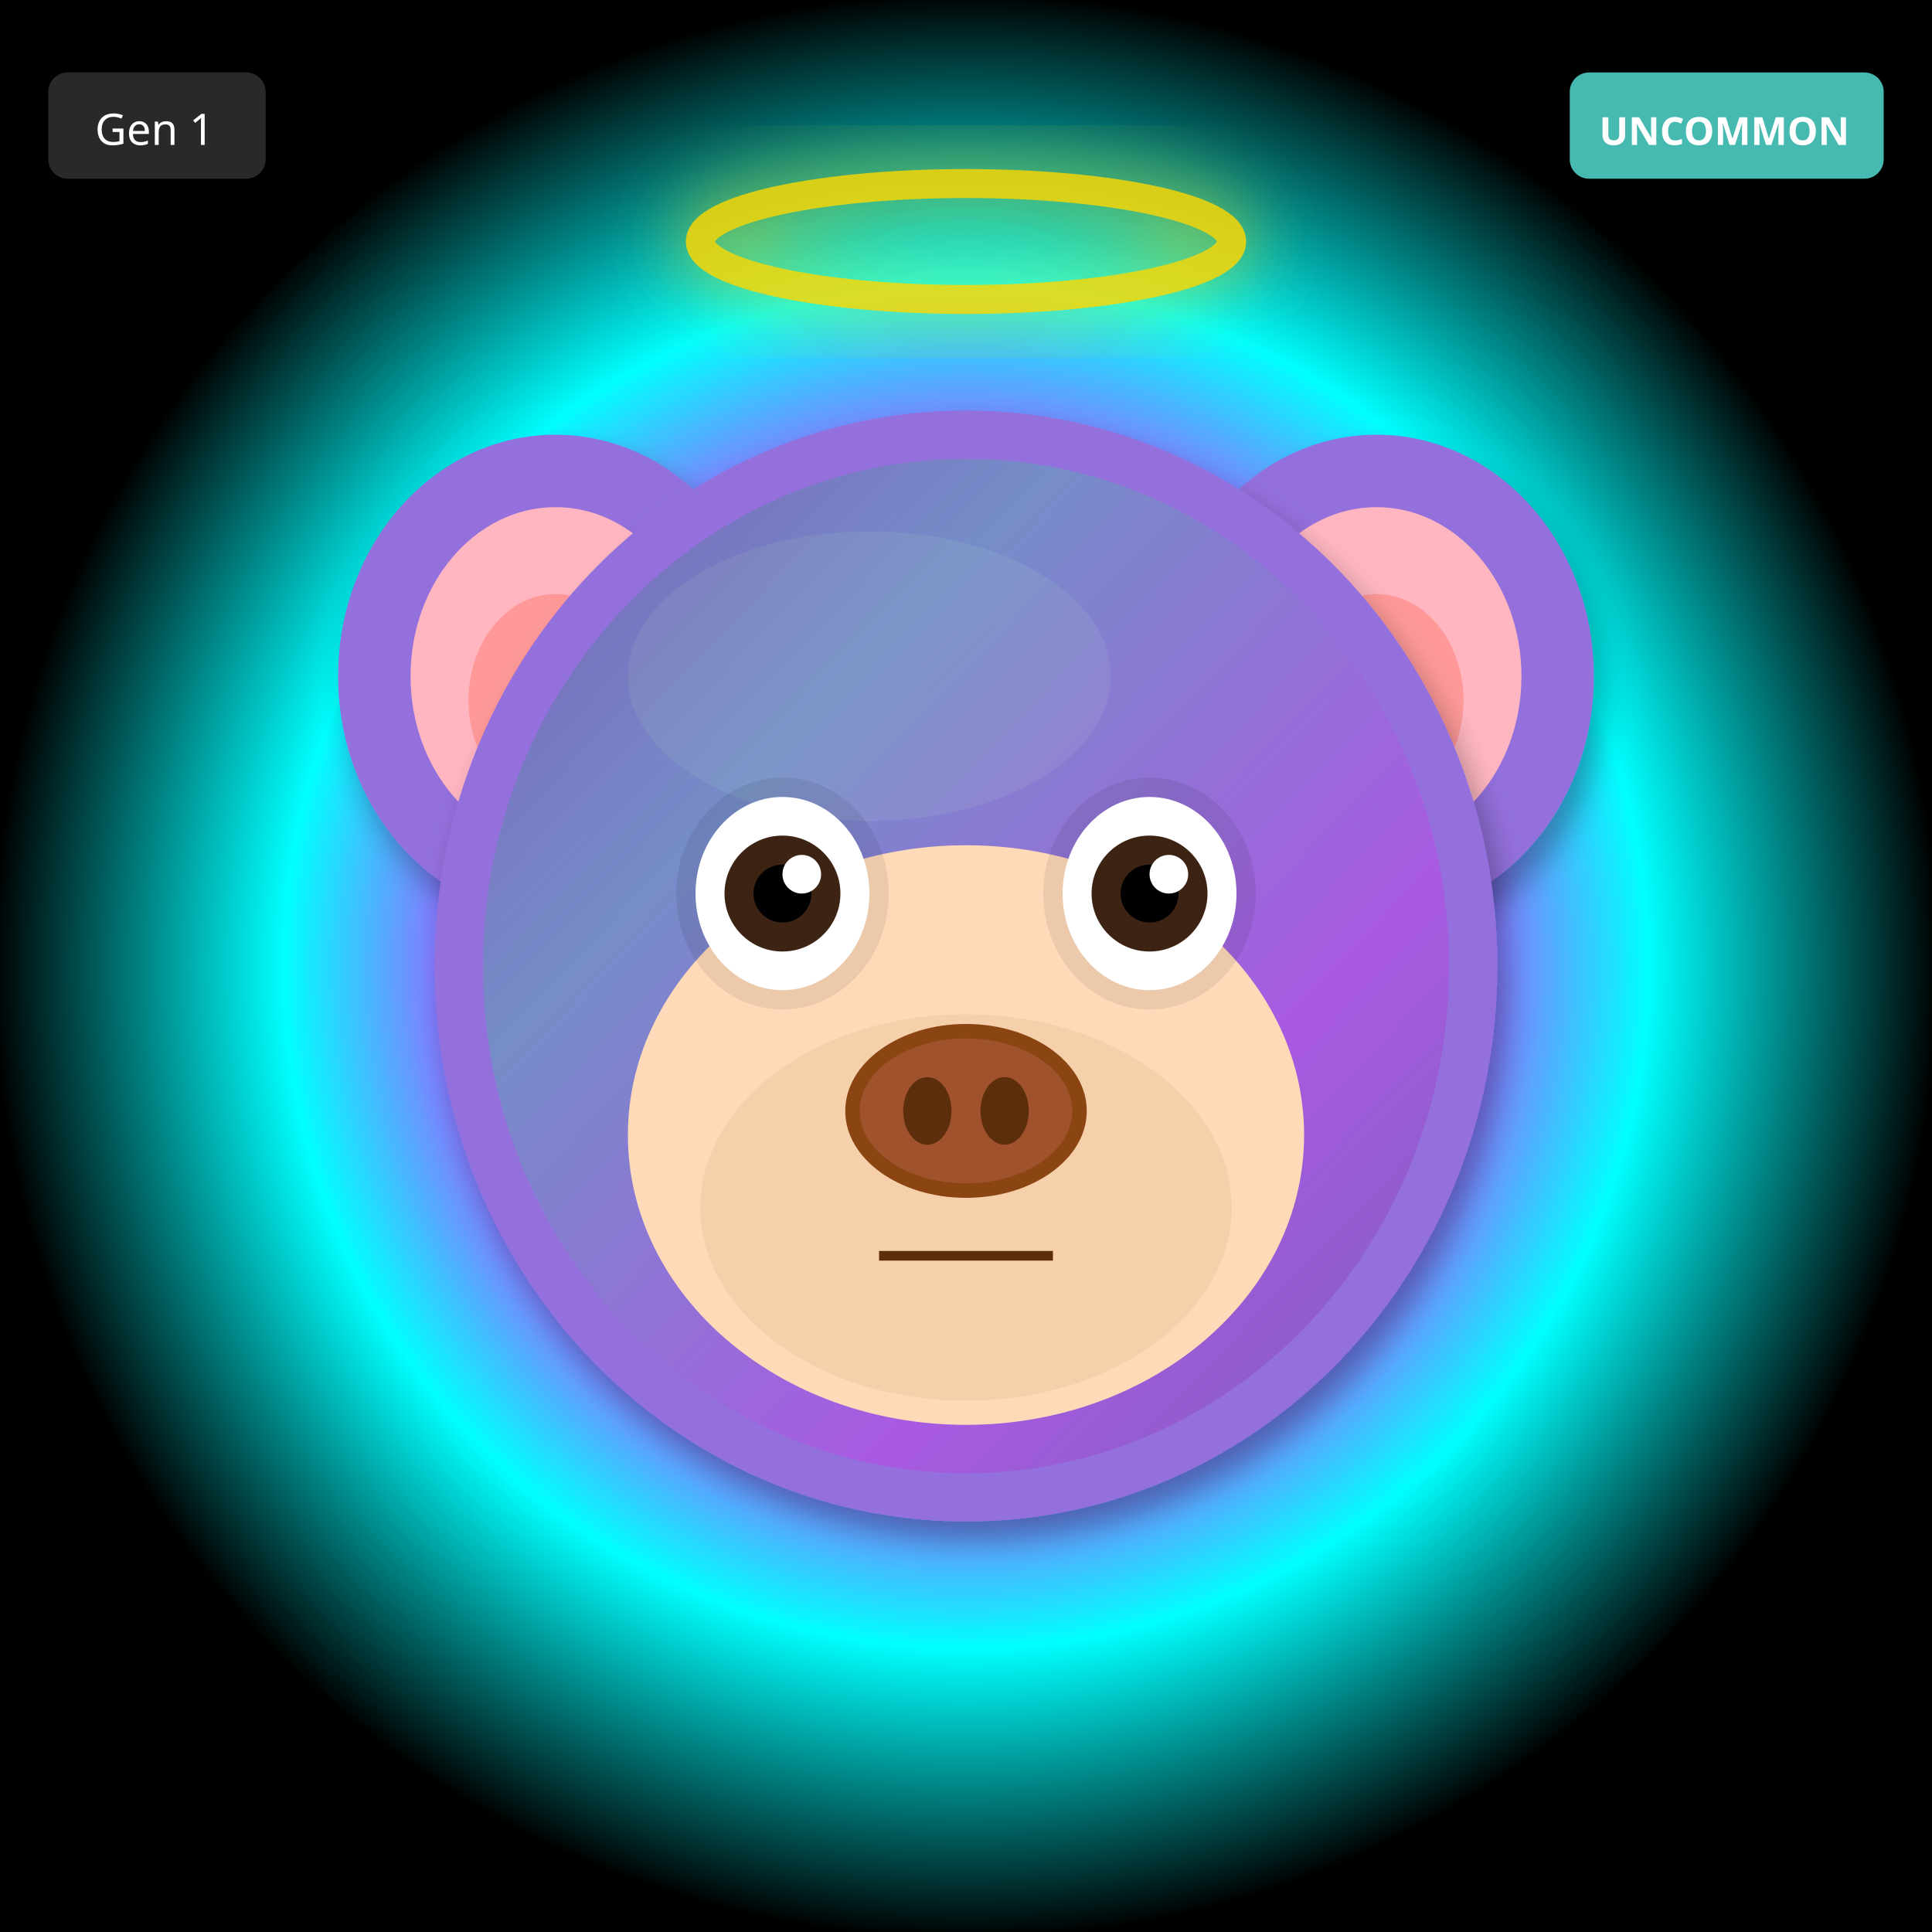
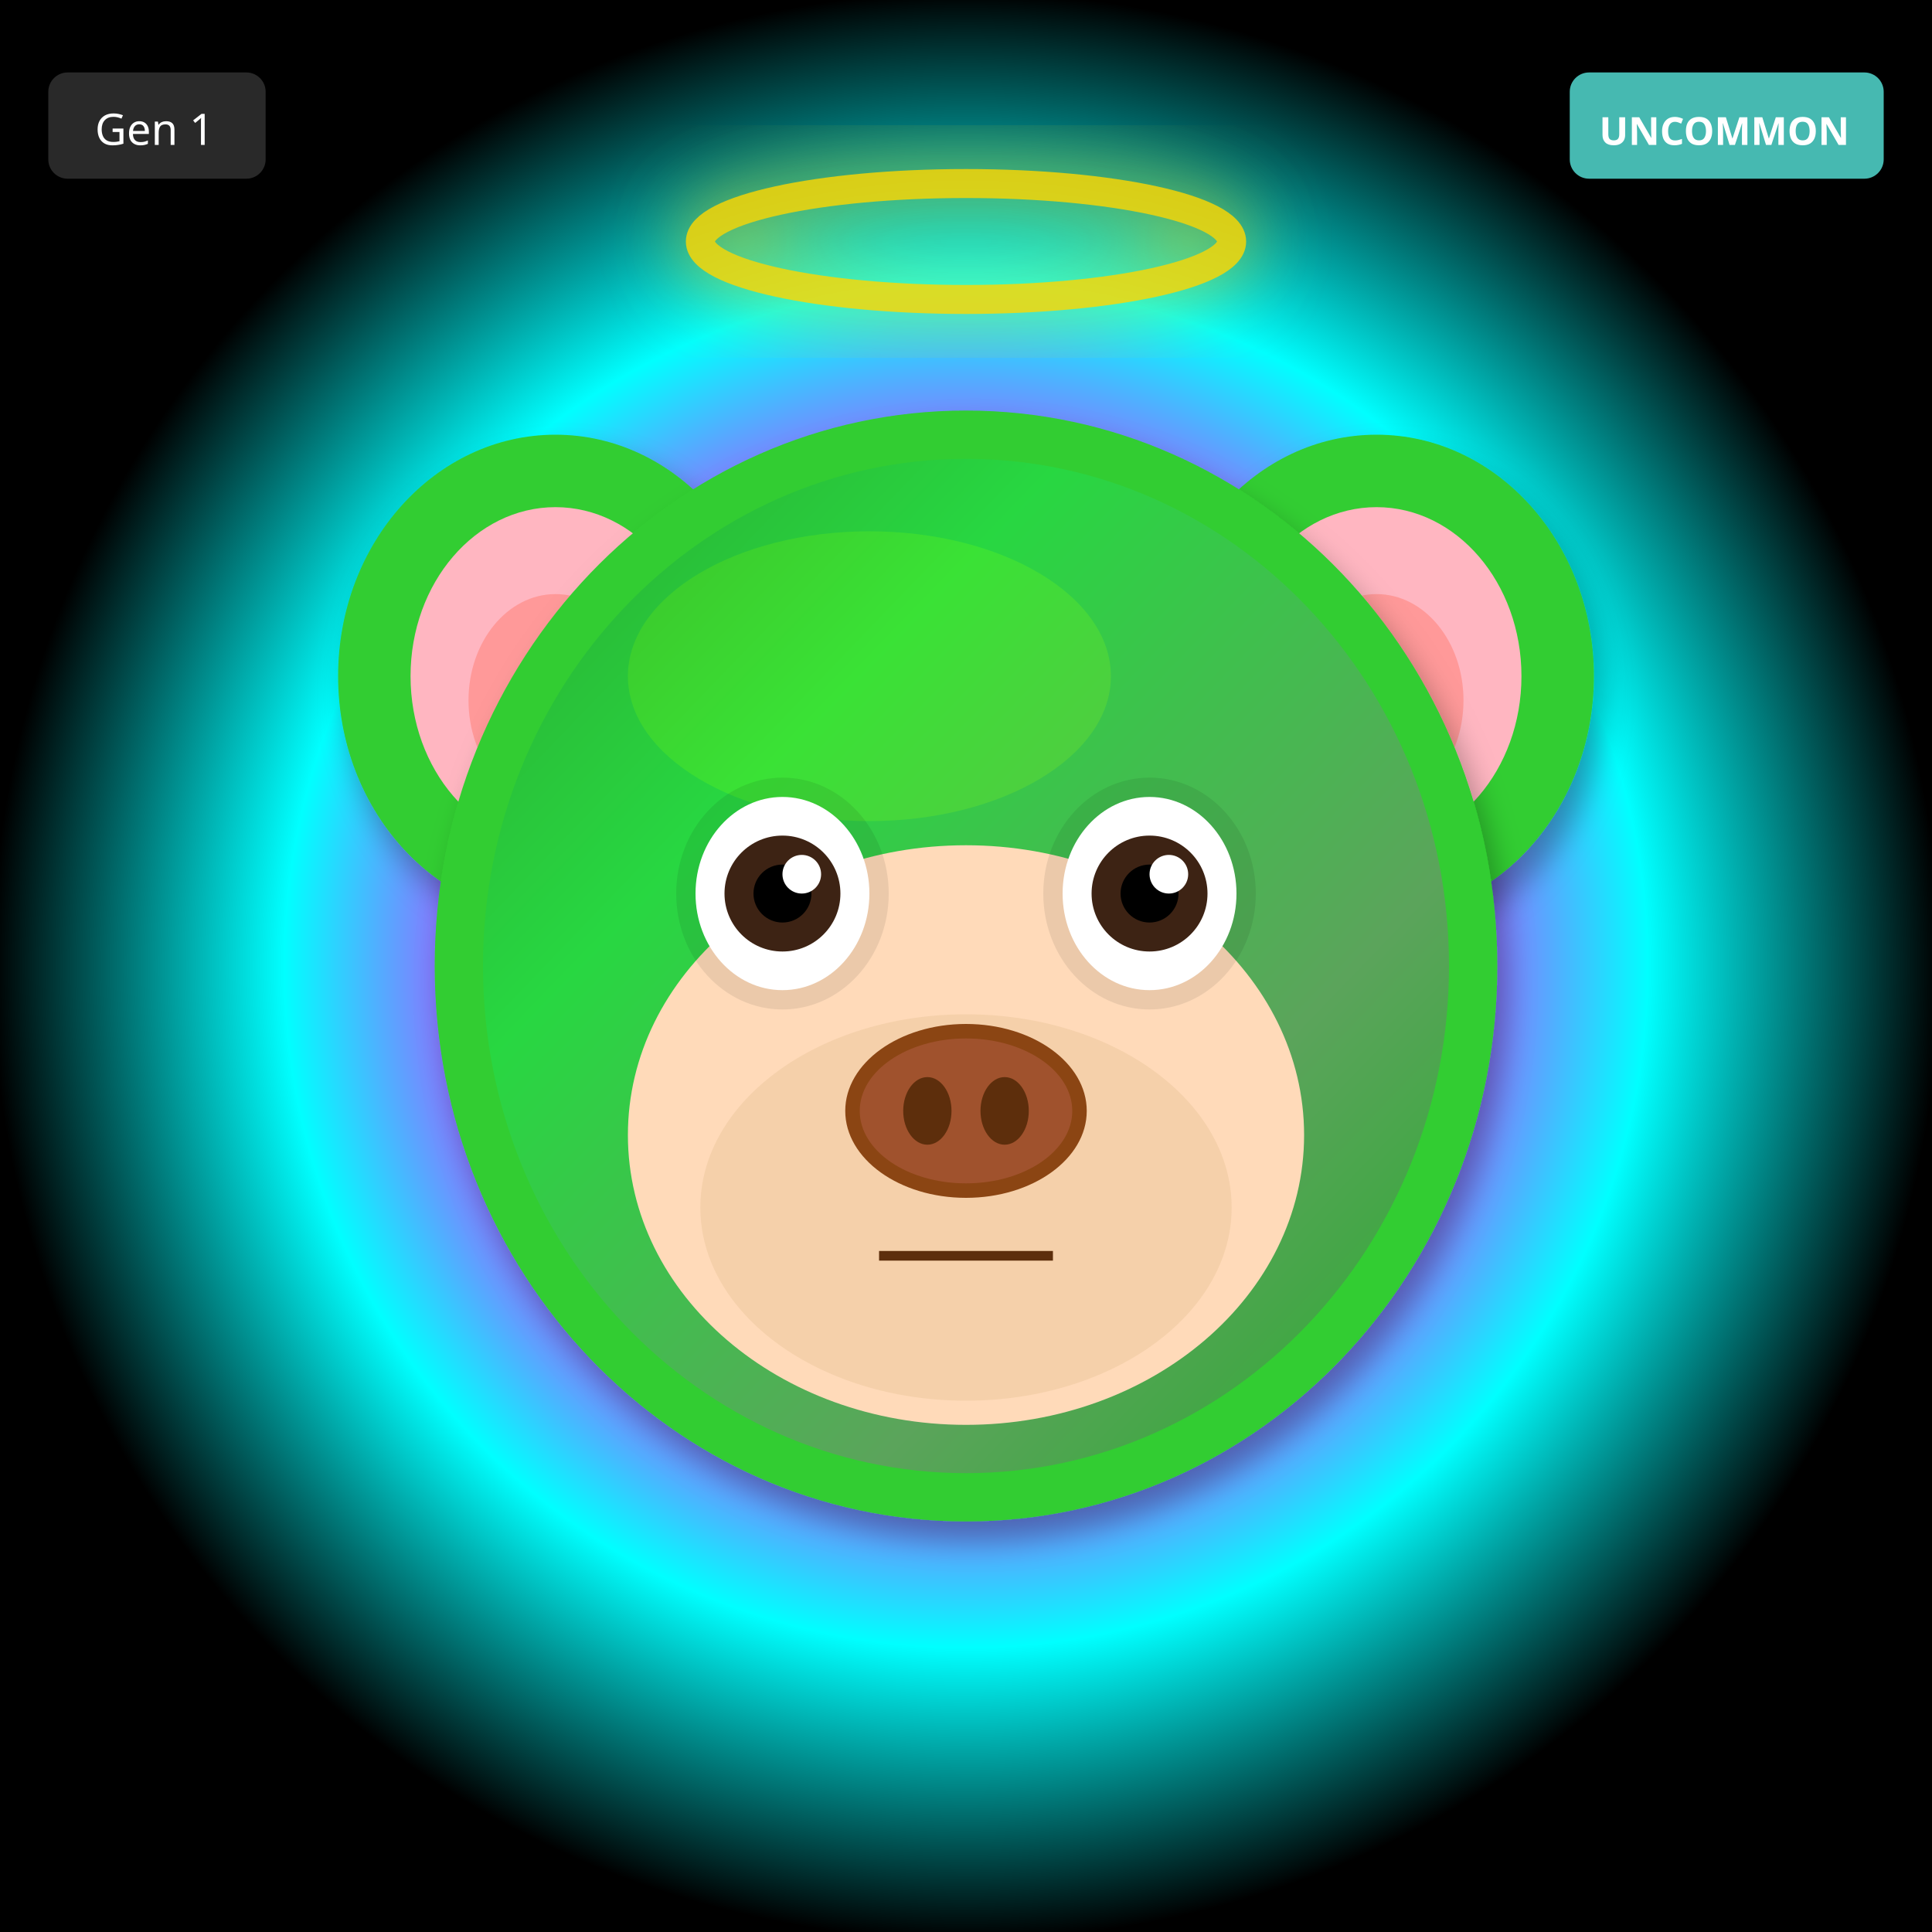
<svg xmlns="http://www.w3.org/2000/svg" width="400" height="400" viewBox="0 0 400 400">
  <defs>
    <filter id="shadow" x="-20%" y="-20%" width="140%" height="140%">
      <feDropShadow dx="2" dy="4" stdDeviation="3" flood-opacity="0.3" />
    </filter>
    <filter id="glow" x="-50%" y="-50%" width="200%" height="200%">
      <feGaussianBlur stdDeviation="8" result="blur" />
      <feMerge>
        <feMergeNode in="blur" />
        <feMergeNode in="SourceGraphic" />
      </feMerge>
    </filter>
    <linearGradient id="rainbow-body" x1="0%" y1="0%" x2="100%" y2="100%">
      <stop offset="0%" stop-color="#FF6B6B" />
      <stop offset="25%" stop-color="#FFE66D" />
      <stop offset="50%" stop-color="#4ECDC4" />
      <stop offset="75%" stop-color="#45B7D1" />
      <stop offset="100%" stop-color="#DDA0DD" />
    </linearGradient>
    <radialGradient id="galaxy-body" cx="30%" cy="30%">
      <stop offset="0%" stop-color="#E6E6FA" />
      <stop offset="50%" stop-color="#9370DB" />
      <stop offset="100%" stop-color="#1A0033" />
    </radialGradient>
    <linearGradient id="holo-body" x1="0%" y1="0%" x2="100%" y2="100%">
      <stop offset="0%" stop-color="#FF00FF" />
      <stop offset="50%" stop-color="#00FFFF" />
      <stop offset="100%" stop-color="#FFFF00" />
    </linearGradient>
    <linearGradient id="sky-gradient" x1="0%" y1="0%" x2="0%" y2="100%">
      <stop offset="0%" stop-color="#87CEEB" />
      <stop offset="100%" stop-color="#E0F4FF" />
    </linearGradient>
    <linearGradient id="grass-gradient" x1="0%" y1="0%" x2="0%" y2="100%">
      <stop offset="0%" stop-color="#90EE90" />
      <stop offset="100%" stop-color="#228B22" />
    </linearGradient>
    <linearGradient id="sunset-gradient" x1="0%" y1="0%" x2="0%" y2="100%">
      <stop offset="0%" stop-color="#FF6B6B" />
      <stop offset="50%" stop-color="#FFE66D" />
      <stop offset="100%" stop-color="#4ECDC4" />
    </linearGradient>
    <linearGradient id="aurora-gradient" x1="0%" y1="0%" x2="100%" y2="100%">
      <stop offset="0%" stop-color="#0D1B2A" />
      <stop offset="30%" stop-color="#00FF7F" />
      <stop offset="70%" stop-color="#FF00FF" />
      <stop offset="100%" stop-color="#0D1B2A" />
    </linearGradient>
    <radialGradient id="multiverse-gradient" cx="50%" cy="50%">
      <stop offset="0%" stop-color="#FFD700" />
      <stop offset="40%" stop-color="#FF00FF" />
      <stop offset="70%" stop-color="#00FFFF" />
      <stop offset="100%" stop-color="#000" />
    </radialGradient>
    <linearGradient id="rift-gradient" x1="0%" y1="0%" x2="100%" y2="100%">
      <stop offset="0%" stop-color="#000" />
      <stop offset="30%" stop-color="#9400D3" />
      <stop offset="50%" stop-color="#00FFFF" />
      <stop offset="70%" stop-color="#9400D3" />
      <stop offset="100%" stop-color="#000" />
    </linearGradient>
    <linearGradient id="heaven-gradient" x1="0%" y1="0%" x2="0%" y2="100%">
      <stop offset="0%" stop-color="#FFF" />
      <stop offset="50%" stop-color="#FFD700" stop-opacity="0.3" />
      <stop offset="100%" stop-color="#F0F8FF" />
    </linearGradient>
    <clipPath id="head-clip">
      <ellipse cx="200" cy="200" rx="110" ry="115" />
    </clipPath>
  </defs>
  <rect width="400" height="400" fill="url(#multiverse-gradient)" />
-   <ellipse cx="115" cy="140" rx="45" ry="50" fill="#9370DB" filter="url(#shadow)" />
+   <ellipse cx="115" cy="140" rx="45" ry="50" fill="#32CD32" filter="url(#shadow)" />
  <ellipse cx="115" cy="140" rx="30" ry="35" fill="#FFB6C1" />
  <ellipse cx="115" cy="145" rx="18" ry="22" fill="#FF9999" />
-   <ellipse cx="285" cy="140" rx="45" ry="50" fill="#9370DB" filter="url(#shadow)" />
+   <ellipse cx="285" cy="140" rx="45" ry="50" fill="#32CD32" filter="url(#shadow)" />
  <ellipse cx="285" cy="140" rx="30" ry="35" fill="#FFB6C1" />
  <ellipse cx="285" cy="145" rx="18" ry="22" fill="#FF9999" />
-   <ellipse cx="200" cy="200" rx="110" ry="115" fill="#9370DB" filter="url(#shadow)" />
-   <ellipse cx="180" cy="140" rx="50" ry="30" fill="#B19CD9" opacity="0.3" />
+   <ellipse cx="200" cy="200" rx="110" ry="115" fill="#32CD32" filter="url(#shadow)" />
+   <ellipse cx="180" cy="140" rx="50" ry="30" fill="#7CFC00" opacity="0.3" />
  <g clip-path="url(#head-clip)">
    <ellipse cx="200" cy="200" rx="100" ry="105" fill="url(#aurora-gradient)" opacity="0.2" />
  </g>
  <ellipse cx="200" cy="235" rx="70" ry="60" fill="#FFDAB9" />
  <ellipse cx="200" cy="250" rx="55" ry="40" fill="#DEB887" opacity="0.3" />
  <ellipse cx="162" cy="185" rx="22" ry="24" fill="#000" opacity="0.08" />
  <ellipse cx="238" cy="185" rx="22" ry="24" fill="#000" opacity="0.08" />
  <ellipse cx="162" cy="185" rx="18" ry="20" fill="white" />
  <circle cx="162" cy="185" r="12" fill="#3D2314" />
  <circle cx="162" cy="185" r="6" fill="#000" />
  <circle cx="166" cy="181" r="4" fill="white" />
  <ellipse cx="238" cy="185" rx="18" ry="20" fill="white" />
  <circle cx="238" cy="185" r="12" fill="#3D2314" />
  <circle cx="238" cy="185" r="6" fill="#000" />
  <circle cx="242" cy="181" r="4" fill="white" />
  <g>
    <ellipse cx="200" cy="230" rx="25" ry="18" fill="#8B4513" />
    <ellipse cx="200" cy="230" rx="22" ry="15" fill="#A0522D" />
    <ellipse cx="192" cy="230" rx="5" ry="7" fill="#5D2E0C" />
    <ellipse cx="208" cy="230" rx="5" ry="7" fill="#5D2E0C" />
  </g>
  <line x1="182" y1="260" x2="218" y2="260" stroke="#5D2E0C" stroke-width="2" />
  <ellipse cx="200" cy="50" rx="55" ry="12" fill="none" stroke="#FFD700" stroke-width="6" opacity="0.85" filter="url(#glow)" />
  <g transform="translate(325, 15)">
    <rect width="65" height="22" rx="4" fill="#4ECDC4" opacity="0.9" />
    <text x="32" y="15" font-size="8" fill="#FFF" text-anchor="middle" font-family="sans-serif" font-weight="bold">UNCOMMON</text>
  </g>
  <g transform="translate(10, 15)">
    <rect width="45" height="22" rx="4" fill="#333" opacity="0.8" />
    <text x="22" y="15" font-size="9" fill="#FFF" text-anchor="middle" font-family="sans-serif">Gen 1</text>
  </g>
</svg>
